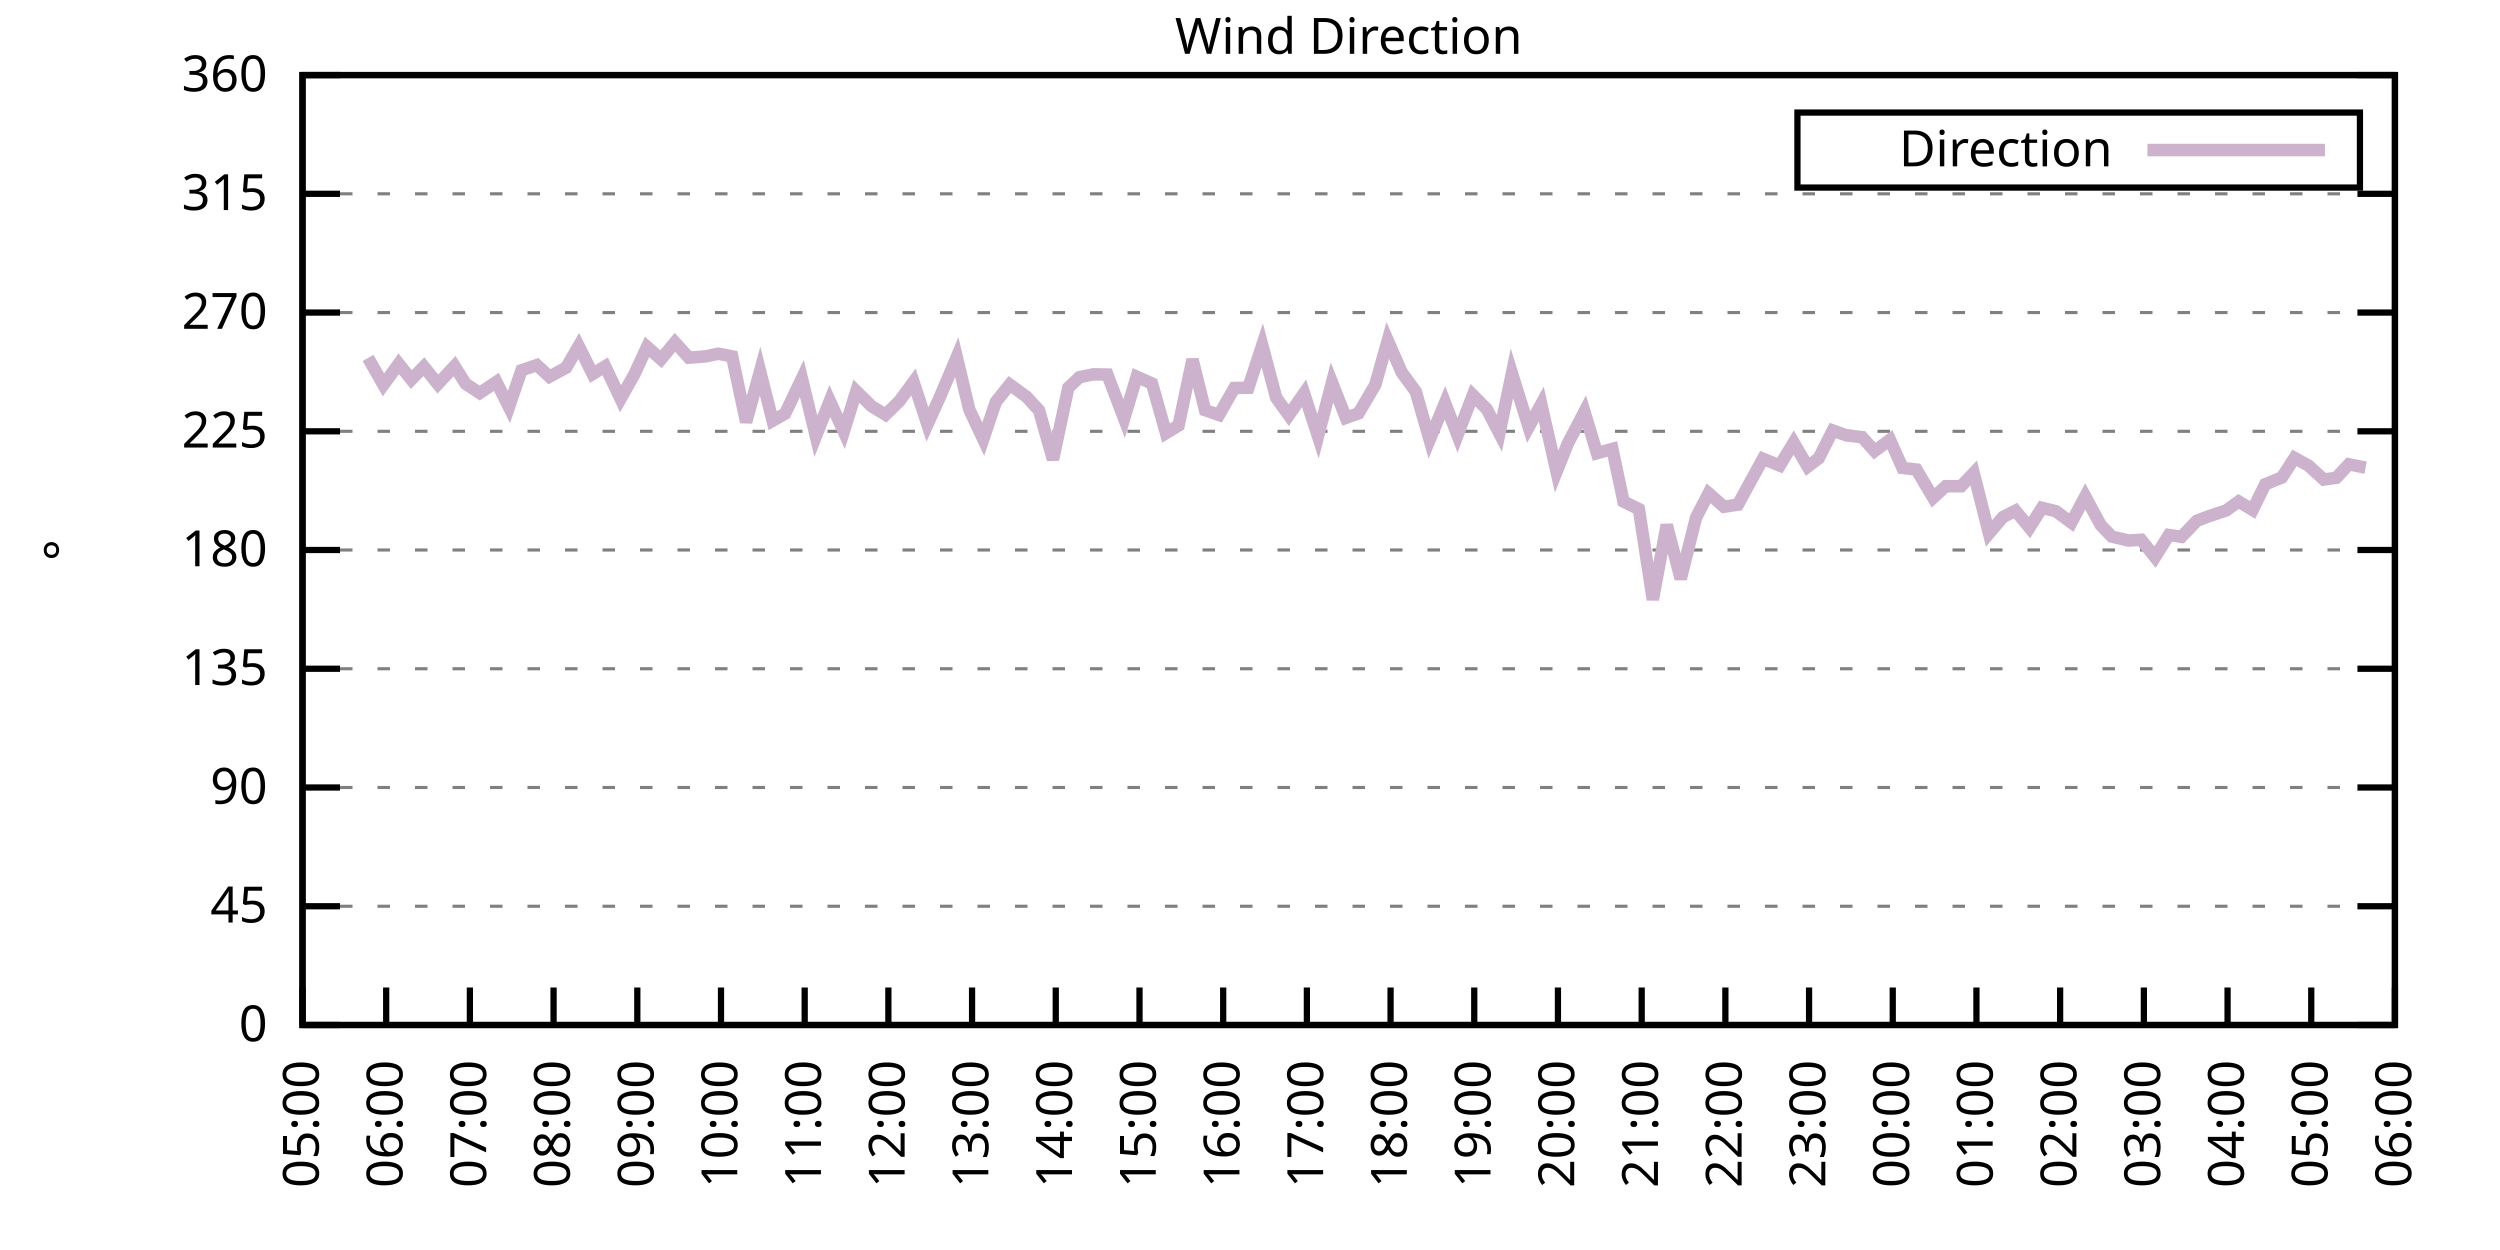
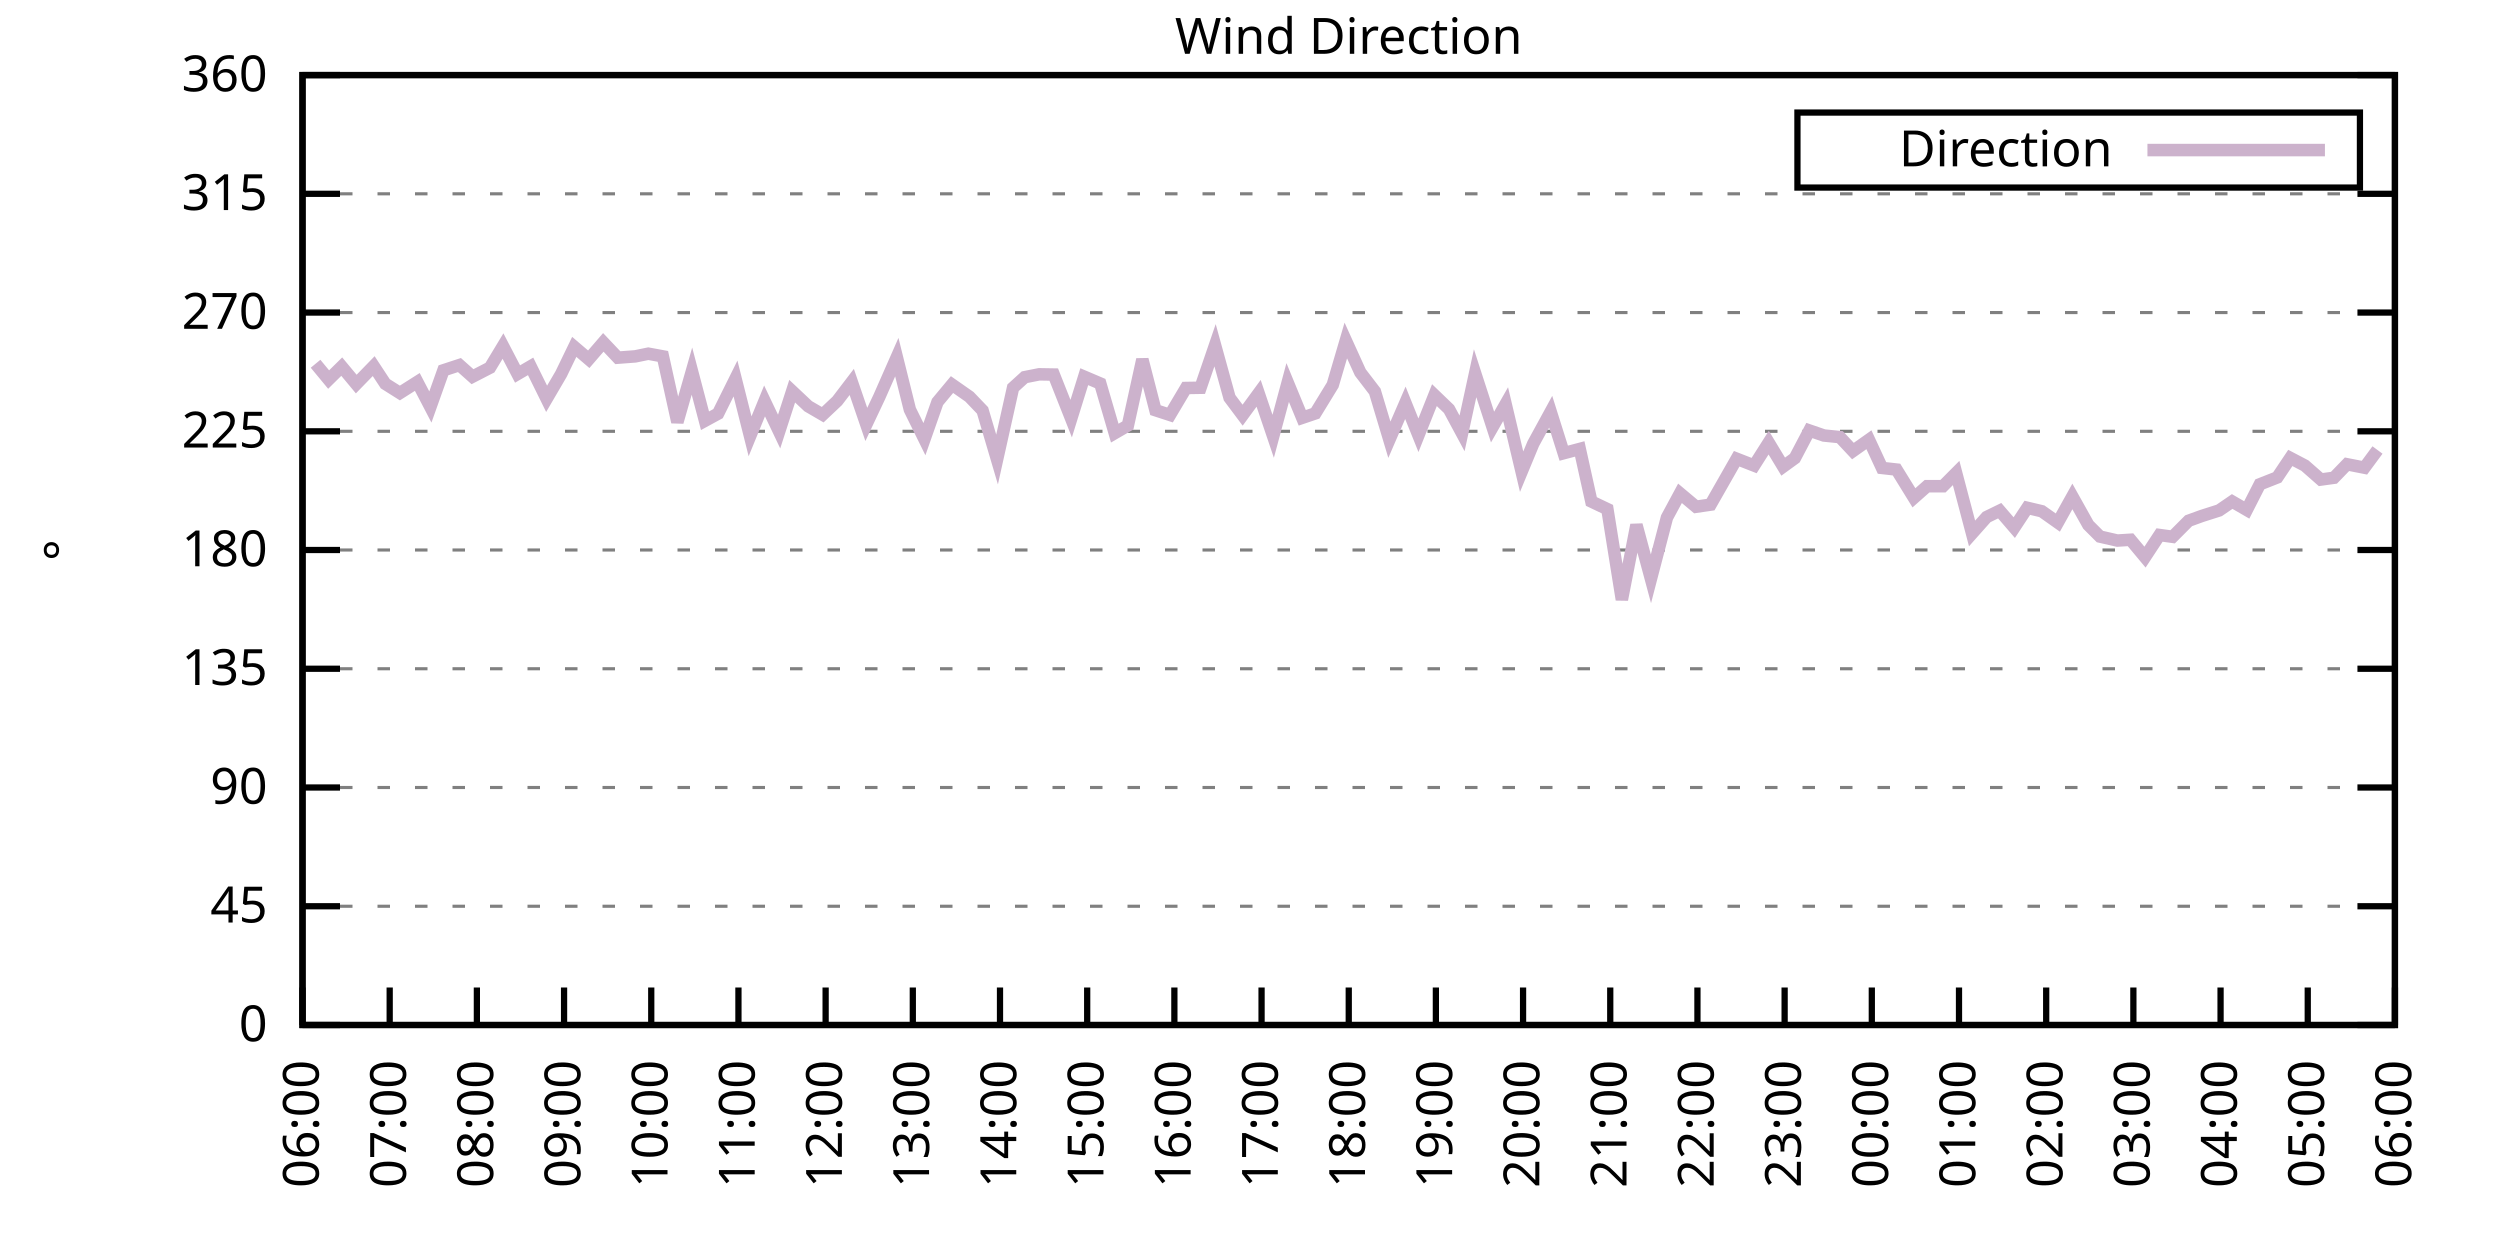
<svg xmlns="http://www.w3.org/2000/svg" xmlns:xlink="http://www.w3.org/1999/xlink" width="400" height="200" viewBox="0 0 400 200">
  <g id="gnuplot_canvas">
    <rect x="0" y="0" width="400" height="200" fill="none" />
    <defs>
      <circle id="gpDot" r="0.5" stroke-width="0.5" stroke="currentColor" />
      <path id="gpPt0" stroke-width="0.333" stroke="currentColor" d="M-1,0 h2 M0,-1 v2" />
      <path id="gpPt1" stroke-width="0.333" stroke="currentColor" d="M-1,-1 L1,1 M1,-1 L-1,1" />
      <path id="gpPt2" stroke-width="0.333" stroke="currentColor" d="M-1,0 L1,0 M0,-1 L0,1 M-1,-1 L1,1 M-1,1 L1,-1" />
      <rect id="gpPt3" stroke-width="0.333" stroke="currentColor" x="-1" y="-1" width="2" height="2" />
      <rect id="gpPt4" stroke-width="0.333" stroke="currentColor" fill="currentColor" x="-1" y="-1" width="2" height="2" />
      <circle id="gpPt5" stroke-width="0.333" stroke="currentColor" cx="0" cy="0" r="1" />
      <use xlink:href="#gpPt5" id="gpPt6" fill="currentColor" stroke="none" />
      <path id="gpPt7" stroke-width="0.333" stroke="currentColor" d="M0,-1.33 L-1.33,0.67 L1.33,0.67 z" />
      <use xlink:href="#gpPt7" id="gpPt8" fill="currentColor" stroke="none" />
      <use xlink:href="#gpPt7" id="gpPt9" stroke="currentColor" transform="rotate(180)" />
      <use xlink:href="#gpPt9" id="gpPt10" fill="currentColor" stroke="none" />
      <use xlink:href="#gpPt3" id="gpPt11" stroke="currentColor" transform="rotate(45)" />
      <use xlink:href="#gpPt11" id="gpPt12" fill="currentColor" stroke="none" />
      <path id="gpPt13" stroke-width="0.333" stroke="currentColor" d="M0,1.330 L1.265,0.411 L0.782,-1.067 L-0.782,-1.076 L-1.265,0.411 z" />
      <use xlink:href="#gpPt13" id="gpPt14" fill="currentColor" stroke="none" />
      <filter id="textbox" filterUnits="objectBoundingBox" x="0" y="0" height="1" width="1">
        <feFlood flood-color="white" flood-opacity="1" result="bgnd" />
        <feComposite in="SourceGraphic" in2="bgnd" operator="atop" />
      </filter>
      <filter id="greybox" filterUnits="objectBoundingBox" x="0" y="0" height="1" width="1">
        <feFlood flood-color="lightgrey" flood-opacity="1" result="grey" />
        <feComposite in="SourceGraphic" in2="grey" operator="atop" />
      </filter>
    </defs>
    <g fill="none" color="white" stroke="currentColor" stroke-width="1.00" stroke-linecap="butt" stroke-linejoin="miter">
</g>
    <g fill="none" color="black" stroke="currentColor" stroke-width="1.00" stroke-linecap="butt" stroke-linejoin="miter">
      <g stroke="none" shape-rendering="crispEdges">
        <polygon fill="rgb(255, 255, 255)" points="48.40,164.00 383.18,164.00 383.18,12.02 48.40,12.02 " />
      </g>
    </g>
    <g fill="none" color="black" stroke="currentColor" stroke-width="1.00" stroke-linecap="butt" stroke-linejoin="miter">
</g>
    <g fill="none" color="black" stroke="black" stroke-width="0.50" stroke-linecap="butt" stroke-linejoin="miter">
</g>
    <g fill="none" color="gray" stroke="currentColor" stroke-width="0.50" stroke-linecap="butt" stroke-linejoin="miter">
      <path stroke="gray" stroke-dasharray="2,4" class="gridline" d="M48.40,164.00 L383.19,164.00  " />
    </g>
    <g fill="none" color="gray" stroke="gray" stroke-width="1.00" stroke-linecap="butt" stroke-linejoin="miter">
</g>
    <g fill="none" color="black" stroke="currentColor" stroke-width="1.00" stroke-linecap="butt" stroke-linejoin="miter">
      <path stroke="black" d="M48.40,164.00 L54.40,164.00 M383.19,164.00 L377.19,164.00  " />
      <g transform="translate(42.80,166.60)" stroke="none" fill="black" font-family="Sans" font-size="8.00" text-anchor="end">
        <text>
          <tspan font-family="Sans"> 0</tspan>
        </text>
      </g>
    </g>
    <g fill="none" color="black" stroke="currentColor" stroke-width="1.00" stroke-linecap="butt" stroke-linejoin="miter">
</g>
    <g fill="none" color="black" stroke="black" stroke-width="0.50" stroke-linecap="butt" stroke-linejoin="miter">
</g>
    <g fill="none" color="gray" stroke="currentColor" stroke-width="0.50" stroke-linecap="butt" stroke-linejoin="miter">
      <path stroke="gray" stroke-dasharray="2,4" class="gridline" d="M48.40,145.00 L383.19,145.00  " />
    </g>
    <g fill="none" color="gray" stroke="gray" stroke-width="1.00" stroke-linecap="butt" stroke-linejoin="miter">
</g>
    <g fill="none" color="black" stroke="currentColor" stroke-width="1.00" stroke-linecap="butt" stroke-linejoin="miter">
      <path stroke="black" d="M48.40,145.00 L54.40,145.00 M383.19,145.00 L377.19,145.00  " />
      <g transform="translate(42.80,147.60)" stroke="none" fill="black" font-family="Sans" font-size="8.00" text-anchor="end">
        <text>
          <tspan font-family="Sans"> 45</tspan>
        </text>
      </g>
    </g>
    <g fill="none" color="black" stroke="currentColor" stroke-width="1.00" stroke-linecap="butt" stroke-linejoin="miter">
</g>
    <g fill="none" color="black" stroke="black" stroke-width="0.50" stroke-linecap="butt" stroke-linejoin="miter">
</g>
    <g fill="none" color="gray" stroke="currentColor" stroke-width="0.50" stroke-linecap="butt" stroke-linejoin="miter">
      <path stroke="gray" stroke-dasharray="2,4" class="gridline" d="M48.40,126.00 L383.19,126.00  " />
    </g>
    <g fill="none" color="gray" stroke="gray" stroke-width="1.00" stroke-linecap="butt" stroke-linejoin="miter">
</g>
    <g fill="none" color="black" stroke="currentColor" stroke-width="1.00" stroke-linecap="butt" stroke-linejoin="miter">
      <path stroke="black" d="M48.40,126.00 L54.40,126.00 M383.19,126.00 L377.19,126.00  " />
      <g transform="translate(42.80,128.60)" stroke="none" fill="black" font-family="Sans" font-size="8.00" text-anchor="end">
        <text>
          <tspan font-family="Sans"> 90</tspan>
        </text>
      </g>
    </g>
    <g fill="none" color="black" stroke="currentColor" stroke-width="1.00" stroke-linecap="butt" stroke-linejoin="miter">
</g>
    <g fill="none" color="black" stroke="black" stroke-width="0.50" stroke-linecap="butt" stroke-linejoin="miter">
</g>
    <g fill="none" color="gray" stroke="currentColor" stroke-width="0.50" stroke-linecap="butt" stroke-linejoin="miter">
      <path stroke="gray" stroke-dasharray="2,4" class="gridline" d="M48.40,107.00 L383.19,107.00  " />
    </g>
    <g fill="none" color="gray" stroke="gray" stroke-width="1.00" stroke-linecap="butt" stroke-linejoin="miter">
</g>
    <g fill="none" color="black" stroke="currentColor" stroke-width="1.00" stroke-linecap="butt" stroke-linejoin="miter">
      <path stroke="black" d="M48.40,107.00 L54.40,107.00 M383.19,107.00 L377.19,107.00  " />
      <g transform="translate(42.80,109.60)" stroke="none" fill="black" font-family="Sans" font-size="8.00" text-anchor="end">
        <text>
          <tspan font-family="Sans"> 135</tspan>
        </text>
      </g>
    </g>
    <g fill="none" color="black" stroke="currentColor" stroke-width="1.00" stroke-linecap="butt" stroke-linejoin="miter">
</g>
    <g fill="none" color="black" stroke="black" stroke-width="0.50" stroke-linecap="butt" stroke-linejoin="miter">
</g>
    <g fill="none" color="gray" stroke="currentColor" stroke-width="0.50" stroke-linecap="butt" stroke-linejoin="miter">
      <path stroke="gray" stroke-dasharray="2,4" class="gridline" d="M48.40,88.00 L383.19,88.00  " />
    </g>
    <g fill="none" color="gray" stroke="gray" stroke-width="1.00" stroke-linecap="butt" stroke-linejoin="miter">
</g>
    <g fill="none" color="black" stroke="currentColor" stroke-width="1.00" stroke-linecap="butt" stroke-linejoin="miter">
      <path stroke="black" d="M48.40,88.00 L54.40,88.00 M383.19,88.00 L377.19,88.00  " />
      <g transform="translate(42.80,90.60)" stroke="none" fill="black" font-family="Sans" font-size="8.00" text-anchor="end">
        <text>
          <tspan font-family="Sans"> 180</tspan>
        </text>
      </g>
    </g>
    <g fill="none" color="black" stroke="currentColor" stroke-width="1.00" stroke-linecap="butt" stroke-linejoin="miter">
</g>
    <g fill="none" color="black" stroke="black" stroke-width="0.50" stroke-linecap="butt" stroke-linejoin="miter">
</g>
    <g fill="none" color="gray" stroke="currentColor" stroke-width="0.50" stroke-linecap="butt" stroke-linejoin="miter">
      <path stroke="gray" stroke-dasharray="2,4" class="gridline" d="M48.40,69.01 L383.19,69.01  " />
    </g>
    <g fill="none" color="gray" stroke="gray" stroke-width="1.00" stroke-linecap="butt" stroke-linejoin="miter">
</g>
    <g fill="none" color="black" stroke="currentColor" stroke-width="1.00" stroke-linecap="butt" stroke-linejoin="miter">
      <path stroke="black" d="M48.40,69.01 L54.40,69.01 M383.19,69.01 L377.19,69.01  " />
      <g transform="translate(42.80,71.61)" stroke="none" fill="black" font-family="Sans" font-size="8.00" text-anchor="end">
        <text>
          <tspan font-family="Sans"> 225</tspan>
        </text>
      </g>
    </g>
    <g fill="none" color="black" stroke="currentColor" stroke-width="1.00" stroke-linecap="butt" stroke-linejoin="miter">
</g>
    <g fill="none" color="black" stroke="black" stroke-width="0.50" stroke-linecap="butt" stroke-linejoin="miter">
</g>
    <g fill="none" color="gray" stroke="currentColor" stroke-width="0.50" stroke-linecap="butt" stroke-linejoin="miter">
      <path stroke="gray" stroke-dasharray="2,4" class="gridline" d="M48.40,50.01 L383.19,50.01  " />
    </g>
    <g fill="none" color="gray" stroke="gray" stroke-width="1.00" stroke-linecap="butt" stroke-linejoin="miter">
</g>
    <g fill="none" color="black" stroke="currentColor" stroke-width="1.00" stroke-linecap="butt" stroke-linejoin="miter">
      <path stroke="black" d="M48.40,50.01 L54.40,50.01 M383.19,50.01 L377.19,50.01  " />
      <g transform="translate(42.80,52.61)" stroke="none" fill="black" font-family="Sans" font-size="8.00" text-anchor="end">
        <text>
          <tspan font-family="Sans"> 270</tspan>
        </text>
      </g>
    </g>
    <g fill="none" color="black" stroke="currentColor" stroke-width="1.00" stroke-linecap="butt" stroke-linejoin="miter">
</g>
    <g fill="none" color="black" stroke="black" stroke-width="0.50" stroke-linecap="butt" stroke-linejoin="miter">
</g>
    <g fill="none" color="gray" stroke="currentColor" stroke-width="0.50" stroke-linecap="butt" stroke-linejoin="miter">
      <path stroke="gray" stroke-dasharray="2,4" class="gridline" d="M48.40,31.01 L383.19,31.01  " />
    </g>
    <g fill="none" color="gray" stroke="gray" stroke-width="1.00" stroke-linecap="butt" stroke-linejoin="miter">
</g>
    <g fill="none" color="black" stroke="currentColor" stroke-width="1.00" stroke-linecap="butt" stroke-linejoin="miter">
      <path stroke="black" d="M48.40,31.01 L54.40,31.01 M383.19,31.01 L377.19,31.01  " />
      <g transform="translate(42.80,33.61)" stroke="none" fill="black" font-family="Sans" font-size="8.00" text-anchor="end">
        <text>
          <tspan font-family="Sans"> 315</tspan>
        </text>
      </g>
    </g>
    <g fill="none" color="black" stroke="currentColor" stroke-width="1.00" stroke-linecap="butt" stroke-linejoin="miter">
</g>
    <g fill="none" color="black" stroke="black" stroke-width="0.50" stroke-linecap="butt" stroke-linejoin="miter">
</g>
    <g fill="none" color="gray" stroke="currentColor" stroke-width="0.50" stroke-linecap="butt" stroke-linejoin="miter">
      <path stroke="gray" stroke-dasharray="2,4" class="gridline" d="M48.40,12.01 L383.19,12.01  " />
    </g>
    <g fill="none" color="gray" stroke="gray" stroke-width="1.00" stroke-linecap="butt" stroke-linejoin="miter">
</g>
    <g fill="none" color="black" stroke="currentColor" stroke-width="1.00" stroke-linecap="butt" stroke-linejoin="miter">
      <path stroke="black" d="M48.40,12.01 L54.40,12.01 M383.19,12.01 L377.19,12.01  " />
      <g transform="translate(42.80,14.61)" stroke="none" fill="black" font-family="Sans" font-size="8.00" text-anchor="end">
        <text>
          <tspan font-family="Sans"> 360</tspan>
        </text>
      </g>
    </g>
    <g fill="none" color="black" stroke="currentColor" stroke-width="1.00" stroke-linecap="butt" stroke-linejoin="miter">
      <path stroke="black" d="M48.40,164.00 L48.40,158.00  " />
      <g transform="translate(51.00,169.60) rotate(270.00)" stroke="none" fill="black" font-family="Sans" font-size="8.00" text-anchor="end">
        <text>
-           <tspan font-family="Sans">05:00</tspan>
-         </text>
-       </g>
-     </g>
-     <g fill="none" color="black" stroke="currentColor" stroke-width="1.00" stroke-linecap="butt" stroke-linejoin="miter">
-       <path stroke="black" d="M61.79,164.00 L61.79,158.00  " />
-       <g transform="translate(64.39,169.60) rotate(270.00)" stroke="none" fill="black" font-family="Sans" font-size="8.00" text-anchor="end">
-         <text>
          <tspan font-family="Sans">06:00</tspan>
        </text>
      </g>
    </g>
    <g fill="none" color="black" stroke="currentColor" stroke-width="1.00" stroke-linecap="butt" stroke-linejoin="miter">
-       <path stroke="black" d="M75.18,164.00 L75.18,158.00  " />
-       <g transform="translate(77.78,169.60) rotate(270.00)" stroke="none" fill="black" font-family="Sans" font-size="8.00" text-anchor="end">
+       <path stroke="black" d="M62.35,164.00 L62.35,158.00  " />
+       <g transform="translate(64.95,169.60) rotate(270.00)" stroke="none" fill="black" font-family="Sans" font-size="8.00" text-anchor="end">
        <text>
          <tspan font-family="Sans">07:00</tspan>
        </text>
      </g>
    </g>
    <g fill="none" color="black" stroke="currentColor" stroke-width="1.00" stroke-linecap="butt" stroke-linejoin="miter">
-       <path stroke="black" d="M88.57,164.00 L88.57,158.00  " />
-       <g transform="translate(91.17,169.60) rotate(270.00)" stroke="none" fill="black" font-family="Sans" font-size="8.00" text-anchor="end">
+       <path stroke="black" d="M76.30,164.00 L76.30,158.00  " />
+       <g transform="translate(78.90,169.60) rotate(270.00)" stroke="none" fill="black" font-family="Sans" font-size="8.00" text-anchor="end">
        <text>
          <tspan font-family="Sans">08:00</tspan>
        </text>
      </g>
    </g>
    <g fill="none" color="black" stroke="currentColor" stroke-width="1.00" stroke-linecap="butt" stroke-linejoin="miter">
-       <path stroke="black" d="M101.97,164.00 L101.97,158.00  " />
-       <g transform="translate(104.57,169.60) rotate(270.00)" stroke="none" fill="black" font-family="Sans" font-size="8.00" text-anchor="end">
+       <path stroke="black" d="M90.25,164.00 L90.25,158.00  " />
+       <g transform="translate(92.85,169.60) rotate(270.00)" stroke="none" fill="black" font-family="Sans" font-size="8.00" text-anchor="end">
        <text>
          <tspan font-family="Sans">09:00</tspan>
        </text>
      </g>
    </g>
    <g fill="none" color="black" stroke="currentColor" stroke-width="1.00" stroke-linecap="butt" stroke-linejoin="miter">
-       <path stroke="black" d="M115.36,164.00 L115.36,158.00  " />
-       <g transform="translate(117.96,169.60) rotate(270.00)" stroke="none" fill="black" font-family="Sans" font-size="8.00" text-anchor="end">
+       <path stroke="black" d="M104.20,164.00 L104.20,158.00  " />
+       <g transform="translate(106.80,169.60) rotate(270.00)" stroke="none" fill="black" font-family="Sans" font-size="8.00" text-anchor="end">
        <text>
          <tspan font-family="Sans">10:00</tspan>
        </text>
      </g>
    </g>
    <g fill="none" color="black" stroke="currentColor" stroke-width="1.00" stroke-linecap="butt" stroke-linejoin="miter">
-       <path stroke="black" d="M128.75,164.00 L128.75,158.00  " />
-       <g transform="translate(131.35,169.60) rotate(270.00)" stroke="none" fill="black" font-family="Sans" font-size="8.00" text-anchor="end">
+       <path stroke="black" d="M118.15,164.00 L118.15,158.00  " />
+       <g transform="translate(120.75,169.60) rotate(270.00)" stroke="none" fill="black" font-family="Sans" font-size="8.00" text-anchor="end">
        <text>
          <tspan font-family="Sans">11:00</tspan>
        </text>
      </g>
    </g>
    <g fill="none" color="black" stroke="currentColor" stroke-width="1.00" stroke-linecap="butt" stroke-linejoin="miter">
-       <path stroke="black" d="M142.14,164.00 L142.14,158.00  " />
-       <g transform="translate(144.74,169.60) rotate(270.00)" stroke="none" fill="black" font-family="Sans" font-size="8.00" text-anchor="end">
+       <path stroke="black" d="M132.10,164.00 L132.10,158.00  " />
+       <g transform="translate(134.70,169.60) rotate(270.00)" stroke="none" fill="black" font-family="Sans" font-size="8.00" text-anchor="end">
        <text>
          <tspan font-family="Sans">12:00</tspan>
        </text>
      </g>
    </g>
    <g fill="none" color="black" stroke="currentColor" stroke-width="1.00" stroke-linecap="butt" stroke-linejoin="miter">
-       <path stroke="black" d="M155.53,164.00 L155.53,158.00  " />
-       <g transform="translate(158.13,169.60) rotate(270.00)" stroke="none" fill="black" font-family="Sans" font-size="8.00" text-anchor="end">
+       <path stroke="black" d="M146.05,164.00 L146.05,158.00  " />
+       <g transform="translate(148.65,169.60) rotate(270.00)" stroke="none" fill="black" font-family="Sans" font-size="8.00" text-anchor="end">
        <text>
          <tspan font-family="Sans">13:00</tspan>
        </text>
      </g>
    </g>
    <g fill="none" color="black" stroke="currentColor" stroke-width="1.00" stroke-linecap="butt" stroke-linejoin="miter">
-       <path stroke="black" d="M168.92,164.00 L168.92,158.00  " />
-       <g transform="translate(171.52,169.60) rotate(270.00)" stroke="none" fill="black" font-family="Sans" font-size="8.00" text-anchor="end">
+       <path stroke="black" d="M160.00,164.00 L160.00,158.00  " />
+       <g transform="translate(162.60,169.60) rotate(270.00)" stroke="none" fill="black" font-family="Sans" font-size="8.00" text-anchor="end">
        <text>
          <tspan font-family="Sans">14:00</tspan>
        </text>
      </g>
    </g>
    <g fill="none" color="black" stroke="currentColor" stroke-width="1.00" stroke-linecap="butt" stroke-linejoin="miter">
-       <path stroke="black" d="M182.32,164.00 L182.32,158.00  " />
-       <g transform="translate(184.92,169.60) rotate(270.00)" stroke="none" fill="black" font-family="Sans" font-size="8.00" text-anchor="end">
+       <path stroke="black" d="M173.95,164.00 L173.95,158.00  " />
+       <g transform="translate(176.55,169.60) rotate(270.00)" stroke="none" fill="black" font-family="Sans" font-size="8.00" text-anchor="end">
        <text>
          <tspan font-family="Sans">15:00</tspan>
        </text>
      </g>
    </g>
    <g fill="none" color="black" stroke="currentColor" stroke-width="1.00" stroke-linecap="butt" stroke-linejoin="miter">
-       <path stroke="black" d="M195.71,164.00 L195.71,158.00  " />
-       <g transform="translate(198.31,169.60) rotate(270.00)" stroke="none" fill="black" font-family="Sans" font-size="8.00" text-anchor="end">
+       <path stroke="black" d="M187.90,164.00 L187.90,158.00  " />
+       <g transform="translate(190.50,169.60) rotate(270.00)" stroke="none" fill="black" font-family="Sans" font-size="8.00" text-anchor="end">
        <text>
          <tspan font-family="Sans">16:00</tspan>
        </text>
      </g>
    </g>
    <g fill="none" color="black" stroke="currentColor" stroke-width="1.00" stroke-linecap="butt" stroke-linejoin="miter">
-       <path stroke="black" d="M209.10,164.00 L209.10,158.00  " />
-       <g transform="translate(211.70,169.60) rotate(270.00)" stroke="none" fill="black" font-family="Sans" font-size="8.00" text-anchor="end">
+       <path stroke="black" d="M201.85,164.00 L201.85,158.00  " />
+       <g transform="translate(204.45,169.60) rotate(270.00)" stroke="none" fill="black" font-family="Sans" font-size="8.00" text-anchor="end">
        <text>
          <tspan font-family="Sans">17:00</tspan>
        </text>
      </g>
    </g>
    <g fill="none" color="black" stroke="currentColor" stroke-width="1.00" stroke-linecap="butt" stroke-linejoin="miter">
-       <path stroke="black" d="M222.49,164.00 L222.49,158.00  " />
-       <g transform="translate(225.09,169.60) rotate(270.00)" stroke="none" fill="black" font-family="Sans" font-size="8.00" text-anchor="end">
+       <path stroke="black" d="M215.80,164.00 L215.80,158.00  " />
+       <g transform="translate(218.40,169.60) rotate(270.00)" stroke="none" fill="black" font-family="Sans" font-size="8.00" text-anchor="end">
        <text>
          <tspan font-family="Sans">18:00</tspan>
        </text>
      </g>
    </g>
    <g fill="none" color="black" stroke="currentColor" stroke-width="1.00" stroke-linecap="butt" stroke-linejoin="miter">
-       <path stroke="black" d="M235.88,164.00 L235.88,158.00  " />
-       <g transform="translate(238.48,169.60) rotate(270.00)" stroke="none" fill="black" font-family="Sans" font-size="8.00" text-anchor="end">
+       <path stroke="black" d="M229.74,164.00 L229.74,158.00  " />
+       <g transform="translate(232.34,169.60) rotate(270.00)" stroke="none" fill="black" font-family="Sans" font-size="8.00" text-anchor="end">
        <text>
          <tspan font-family="Sans">19:00</tspan>
        </text>
      </g>
    </g>
    <g fill="none" color="black" stroke="currentColor" stroke-width="1.00" stroke-linecap="butt" stroke-linejoin="miter">
-       <path stroke="black" d="M249.27,164.00 L249.27,158.00  " />
-       <g transform="translate(251.87,169.60) rotate(270.00)" stroke="none" fill="black" font-family="Sans" font-size="8.00" text-anchor="end">
+       <path stroke="black" d="M243.69,164.00 L243.69,158.00  " />
+       <g transform="translate(246.29,169.60) rotate(270.00)" stroke="none" fill="black" font-family="Sans" font-size="8.00" text-anchor="end">
        <text>
          <tspan font-family="Sans">20:00</tspan>
        </text>
      </g>
    </g>
    <g fill="none" color="black" stroke="currentColor" stroke-width="1.00" stroke-linecap="butt" stroke-linejoin="miter">
-       <path stroke="black" d="M262.67,164.00 L262.67,158.00  " />
-       <g transform="translate(265.27,169.60) rotate(270.00)" stroke="none" fill="black" font-family="Sans" font-size="8.00" text-anchor="end">
+       <path stroke="black" d="M257.64,164.00 L257.64,158.00  " />
+       <g transform="translate(260.24,169.60) rotate(270.00)" stroke="none" fill="black" font-family="Sans" font-size="8.00" text-anchor="end">
        <text>
          <tspan font-family="Sans">21:00</tspan>
        </text>
      </g>
    </g>
    <g fill="none" color="black" stroke="currentColor" stroke-width="1.00" stroke-linecap="butt" stroke-linejoin="miter">
-       <path stroke="black" d="M276.06,164.00 L276.06,158.00  " />
-       <g transform="translate(278.66,169.60) rotate(270.00)" stroke="none" fill="black" font-family="Sans" font-size="8.00" text-anchor="end">
+       <path stroke="black" d="M271.59,164.00 L271.59,158.00  " />
+       <g transform="translate(274.19,169.60) rotate(270.00)" stroke="none" fill="black" font-family="Sans" font-size="8.00" text-anchor="end">
        <text>
          <tspan font-family="Sans">22:00</tspan>
        </text>
      </g>
    </g>
    <g fill="none" color="black" stroke="currentColor" stroke-width="1.00" stroke-linecap="butt" stroke-linejoin="miter">
-       <path stroke="black" d="M289.45,164.00 L289.45,158.00  " />
-       <g transform="translate(292.05,169.60) rotate(270.00)" stroke="none" fill="black" font-family="Sans" font-size="8.00" text-anchor="end">
+       <path stroke="black" d="M285.54,164.00 L285.54,158.00  " />
+       <g transform="translate(288.14,169.60) rotate(270.00)" stroke="none" fill="black" font-family="Sans" font-size="8.00" text-anchor="end">
        <text>
          <tspan font-family="Sans">23:00</tspan>
        </text>
      </g>
    </g>
    <g fill="none" color="black" stroke="currentColor" stroke-width="1.00" stroke-linecap="butt" stroke-linejoin="miter">
-       <path stroke="black" d="M302.84,164.00 L302.84,158.00  " />
-       <g transform="translate(305.44,169.60) rotate(270.00)" stroke="none" fill="black" font-family="Sans" font-size="8.00" text-anchor="end">
+       <path stroke="black" d="M299.49,164.00 L299.49,158.00  " />
+       <g transform="translate(302.09,169.60) rotate(270.00)" stroke="none" fill="black" font-family="Sans" font-size="8.00" text-anchor="end">
        <text>
          <tspan font-family="Sans">00:00</tspan>
        </text>
      </g>
    </g>
    <g fill="none" color="black" stroke="currentColor" stroke-width="1.00" stroke-linecap="butt" stroke-linejoin="miter">
-       <path stroke="black" d="M316.23,164.00 L316.23,158.00  " />
-       <g transform="translate(318.83,169.60) rotate(270.00)" stroke="none" fill="black" font-family="Sans" font-size="8.00" text-anchor="end">
+       <path stroke="black" d="M313.44,164.00 L313.44,158.00  " />
+       <g transform="translate(316.04,169.60) rotate(270.00)" stroke="none" fill="black" font-family="Sans" font-size="8.00" text-anchor="end">
        <text>
          <tspan font-family="Sans">01:00</tspan>
        </text>
      </g>
    </g>
    <g fill="none" color="black" stroke="currentColor" stroke-width="1.00" stroke-linecap="butt" stroke-linejoin="miter">
-       <path stroke="black" d="M329.62,164.00 L329.62,158.00  " />
-       <g transform="translate(332.22,169.60) rotate(270.00)" stroke="none" fill="black" font-family="Sans" font-size="8.00" text-anchor="end">
+       <path stroke="black" d="M327.39,164.00 L327.39,158.00  " />
+       <g transform="translate(329.99,169.60) rotate(270.00)" stroke="none" fill="black" font-family="Sans" font-size="8.00" text-anchor="end">
        <text>
          <tspan font-family="Sans">02:00</tspan>
        </text>
      </g>
    </g>
    <g fill="none" color="black" stroke="currentColor" stroke-width="1.00" stroke-linecap="butt" stroke-linejoin="miter">
-       <path stroke="black" d="M343.02,164.00 L343.02,158.00  " />
-       <g transform="translate(345.62,169.60) rotate(270.00)" stroke="none" fill="black" font-family="Sans" font-size="8.00" text-anchor="end">
+       <path stroke="black" d="M341.34,164.00 L341.34,158.00  " />
+       <g transform="translate(343.94,169.60) rotate(270.00)" stroke="none" fill="black" font-family="Sans" font-size="8.00" text-anchor="end">
        <text>
          <tspan font-family="Sans">03:00</tspan>
        </text>
      </g>
    </g>
    <g fill="none" color="black" stroke="currentColor" stroke-width="1.00" stroke-linecap="butt" stroke-linejoin="miter">
-       <path stroke="black" d="M356.41,164.00 L356.41,158.00  " />
-       <g transform="translate(359.01,169.60) rotate(270.00)" stroke="none" fill="black" font-family="Sans" font-size="8.00" text-anchor="end">
+       <path stroke="black" d="M355.29,164.00 L355.29,158.00  " />
+       <g transform="translate(357.89,169.60) rotate(270.00)" stroke="none" fill="black" font-family="Sans" font-size="8.00" text-anchor="end">
        <text>
          <tspan font-family="Sans">04:00</tspan>
        </text>
      </g>
    </g>
    <g fill="none" color="black" stroke="currentColor" stroke-width="1.00" stroke-linecap="butt" stroke-linejoin="miter">
-       <path stroke="black" d="M369.80,164.00 L369.80,158.00  " />
-       <g transform="translate(372.40,169.60) rotate(270.00)" stroke="none" fill="black" font-family="Sans" font-size="8.00" text-anchor="end">
+       <path stroke="black" d="M369.24,164.00 L369.24,158.00  " />
+       <g transform="translate(371.84,169.60) rotate(270.00)" stroke="none" fill="black" font-family="Sans" font-size="8.00" text-anchor="end">
        <text>
          <tspan font-family="Sans">05:00</tspan>
        </text>
      </g>
    </g>
    <g fill="none" color="black" stroke="currentColor" stroke-width="1.00" stroke-linecap="butt" stroke-linejoin="miter">
      <path stroke="black" d="M383.19,164.00 L383.19,158.00  " />
      <g transform="translate(385.79,169.60) rotate(270.00)" stroke="none" fill="black" font-family="Sans" font-size="8.00" text-anchor="end">
        <text>
          <tspan font-family="Sans">06:00</tspan>
        </text>
      </g>
    </g>
    <g fill="none" color="black" stroke="currentColor" stroke-width="1.00" stroke-linecap="butt" stroke-linejoin="miter">
</g>
    <g fill="none" color="black" stroke="currentColor" stroke-width="1.00" stroke-linecap="butt" stroke-linejoin="miter">
      <path stroke="black" d="M48.40,12.01 L48.40,164.00 L383.19,164.00 L383.19,12.01 L48.40,12.01 Z  " />
    </g>
    <g fill="none" color="black" stroke="currentColor" stroke-width="1.00" stroke-linecap="butt" stroke-linejoin="miter">
</g>
    <g fill="none" color="black" stroke="currentColor" stroke-width="1.00" stroke-linecap="butt" stroke-linejoin="miter">
      <path stroke="black" d="M287.59,30.01 L287.59,18.01 L377.59,18.01 L377.59,30.01 L287.59,30.01 Z  " />
    </g>
    <g id="Wind_direction_plot_1">
      <g fill="none" color="white" stroke="black" stroke-width="2.00" stroke-linecap="butt" stroke-linejoin="miter">
</g>
      <g fill="none" color="black" stroke="currentColor" stroke-width="2.00" stroke-linecap="butt" stroke-linejoin="miter">
        <g transform="translate(337.99,26.61)" stroke="none" fill="black" font-family="Sans" font-size="8.00" text-anchor="end">
          <text>
            <tspan font-family="Sans">Direction</tspan>
          </text>
        </g>
      </g>
      <g fill="none" color="black" stroke="currentColor" stroke-width="2.00" stroke-linecap="butt" stroke-linejoin="miter">
-         <path stroke="rgb(204, 178, 204)" d="M343.59,24.01 L371.99,24.01 M58.89,57.27 L61.35,61.58 L63.80,58.20 L65.81,60.73 L67.82,58.66 L70.05,61.45   L72.73,58.58 L74.51,61.41 L76.75,62.88 L79.42,61.11 L81.43,65.12 L83.44,59.25 L85.90,58.41 L87.91,60.27   L90.58,58.83 L92.59,55.37 L94.82,59.84 L96.83,58.62 L99.29,63.81 L101.52,59.84 L103.53,55.50 L105.76,57.48   L107.99,54.78 L110.22,57.23 L112.90,57.02 L114.91,56.59 L117.14,57.02 L119.38,67.53 L121.61,59.38 L123.62,67.32   L125.62,66.18 L128.30,60.56 L130.54,69.81 L132.77,64.15 L135.00,69.05 L137.01,62.59 L139.46,65.00 L141.69,66.35   L143.93,64.15 L146.16,61.11 L148.39,67.91 L150.40,63.48 L153.08,57.14 L155.09,65.54 L157.32,70.27 L159.33,64.32   L161.56,61.53 L164.24,63.48 L166.25,65.67 L168.48,73.52 L170.93,62.04 L172.72,60.35 L174.95,59.89 L177.18,59.93   L179.86,66.98 L181.87,60.27 L184.32,61.36 L186.56,69.30 L188.57,68.08 L190.80,57.52 L192.81,65.63 L195.04,66.39   L197.49,62.08 L199.73,62.04 L201.96,55.24 L204.19,63.64 L206.20,66.43 L208.65,62.93 L210.88,69.81 L213.12,61.20   L215.35,66.85 L217.36,66.14 L220.04,61.58 L222.04,54.48 L224.28,59.59 L226.51,62.63 L228.74,70.36 L231.20,64.45   L233.20,69.64 L235.66,63.22 L237.89,65.46 L239.90,69.34 L241.91,59.72 L244.59,68.33 L246.60,64.66 L249.05,75.47   L250.84,70.99 L253.51,65.88 L255.52,72.51 L257.98,71.83 L259.76,80.24 L262.22,81.46 L264.45,95.94 L266.68,83.99   L268.92,92.61 L271.37,82.81 L273.38,78.93 L275.83,81.08 L278.07,80.74 L280.07,77.07 L282.08,73.40 L284.76,74.49   L286.99,70.82 L289.23,74.66 L291.01,73.31 L293.24,68.88 L295.48,69.68 L297.93,69.94 L299.94,72.17 L302.39,70.36   L304.40,74.87 L306.63,75.13 L309.31,79.65 L311.32,77.79 L313.78,77.79 L315.79,75.68 L318.24,85.35 L320.47,82.73   L322.48,81.71 L324.71,84.42 L326.72,81.25 L328.95,81.80 L331.41,83.61 L333.64,79.43 L336.10,83.99 L337.88,85.85   L340.56,86.49 L342.57,86.36 L344.80,89.14 L347.03,85.60 L349.04,85.89 L351.50,83.32 L353.51,82.56 L356.18,81.67   L358.19,80.24 L360.42,81.59 L362.43,77.49 L365.11,76.39 L367.12,73.27 L369.35,74.49 L371.81,76.73 L373.82,76.44   L375.82,74.28 L378.50,74.83  " />
+         <path stroke="rgb(204, 178, 204)" d="M343.59,24.01 L371.99,24.01 M50.49,58.20 L52.58,60.73 L54.68,58.66 L57.00,61.45 L59.79,58.58 L61.65,61.41   L63.98,62.88 L66.77,61.11 L68.86,65.12 L70.95,59.25 L73.51,58.41 L75.60,60.27 L78.39,58.83 L80.48,55.37   L82.81,59.84 L84.90,58.62 L87.46,63.81 L89.78,59.84 L91.88,55.50 L94.20,57.48 L96.53,54.78 L98.85,57.23   L101.64,57.02 L103.73,56.59 L106.06,57.02 L108.38,67.53 L110.71,59.38 L112.80,67.32 L114.89,66.18 L117.68,60.56   L120.01,69.81 L122.33,64.15 L124.66,69.05 L126.75,62.59 L129.31,65.00 L131.63,66.35 L133.96,64.15 L136.28,61.11   L138.61,67.91 L140.70,63.48 L143.49,57.14 L145.58,65.54 L147.91,70.27 L150.00,64.32 L152.32,61.53 L155.11,63.48   L157.21,65.67 L159.53,73.52 L162.09,62.04 L163.95,60.35 L166.27,59.89 L168.60,59.93 L171.39,66.98 L173.48,60.27   L176.04,61.36 L178.36,69.30 L180.46,68.08 L182.78,57.52 L184.87,65.63 L187.20,66.39 L189.76,62.08 L192.08,62.04   L194.41,55.24 L196.73,63.64 L198.82,66.43 L201.38,62.93 L203.71,69.81 L206.03,61.20 L208.36,66.85 L210.45,66.14   L213.24,61.58 L215.33,54.48 L217.65,59.59 L219.98,62.63 L222.30,70.36 L224.86,64.45 L226.95,69.64 L229.51,63.22   L231.84,65.46 L233.93,69.34 L236.02,59.72 L238.81,68.33 L240.90,64.66 L243.46,75.47 L245.32,70.99 L248.11,65.88   L250.20,72.51 L252.76,71.83 L254.62,80.24 L257.18,81.46 L259.50,95.94 L261.83,83.99 L264.15,92.61 L266.71,82.81   L268.80,78.93 L271.36,81.08 L273.69,80.74 L275.78,77.07 L277.87,73.40 L280.66,74.49 L282.99,70.82 L285.31,74.66   L287.17,73.31 L289.50,68.88 L291.82,69.68 L294.38,69.94 L296.47,72.17 L299.03,70.36 L301.12,74.87 L303.44,75.13   L306.23,79.65 L308.33,77.79 L310.88,77.79 L312.98,75.68 L315.53,85.35 L317.86,82.73 L319.95,81.71 L322.28,84.42   L324.37,81.25 L326.69,81.80 L329.25,83.61 L331.58,79.43 L334.13,83.99 L335.99,85.85 L338.78,86.49 L340.88,86.36   L343.20,89.14 L345.53,85.60 L347.62,85.89 L350.18,83.32 L352.27,82.56 L355.06,81.67 L357.15,80.24 L359.48,81.59   L361.57,77.49 L364.36,76.39 L366.45,73.27 L368.78,74.49 L371.33,76.73 L373.43,76.44 L375.52,74.28 L378.31,74.83   L380.40,72.00  " />
      </g>
    </g>
    <g fill="none" color="black" stroke="currentColor" stroke-width="2.00" stroke-linecap="butt" stroke-linejoin="miter">
</g>
    <g fill="none" color="black" stroke="black" stroke-width="1.00" stroke-linecap="butt" stroke-linejoin="miter">
</g>
    <g fill="none" color="black" stroke="currentColor" stroke-width="1.00" stroke-linecap="butt" stroke-linejoin="miter">
      <path stroke="black" d="M48.40,12.01 L48.40,164.00 L383.19,164.00 L383.19,12.01 L48.40,12.01 Z  " />
      <g transform="translate(12.80,88.01) rotate(270.00)" stroke="none" fill="black" font-family="Sans" font-size="8.00" text-anchor="middle">
        <text>
          <tspan font-family="Sans">°</tspan>
        </text>
      </g>
    </g>
    <g fill="none" color="black" stroke="currentColor" stroke-width="1.00" stroke-linecap="butt" stroke-linejoin="miter">
</g>
    <g fill="none" color="black" stroke="currentColor" stroke-width="1.00" stroke-linecap="butt" stroke-linejoin="miter">
      <g transform="translate(215.79,8.61)" stroke="none" fill="black" font-family="Sans" font-size="8.00" text-anchor="middle">
        <text>
          <tspan font-family="Sans">Wind Direction</tspan>
        </text>
      </g>
    </g>
    <g fill="none" color="black" stroke="currentColor" stroke-width="1.00" stroke-linecap="butt" stroke-linejoin="miter">
</g>
  </g>
</svg>
